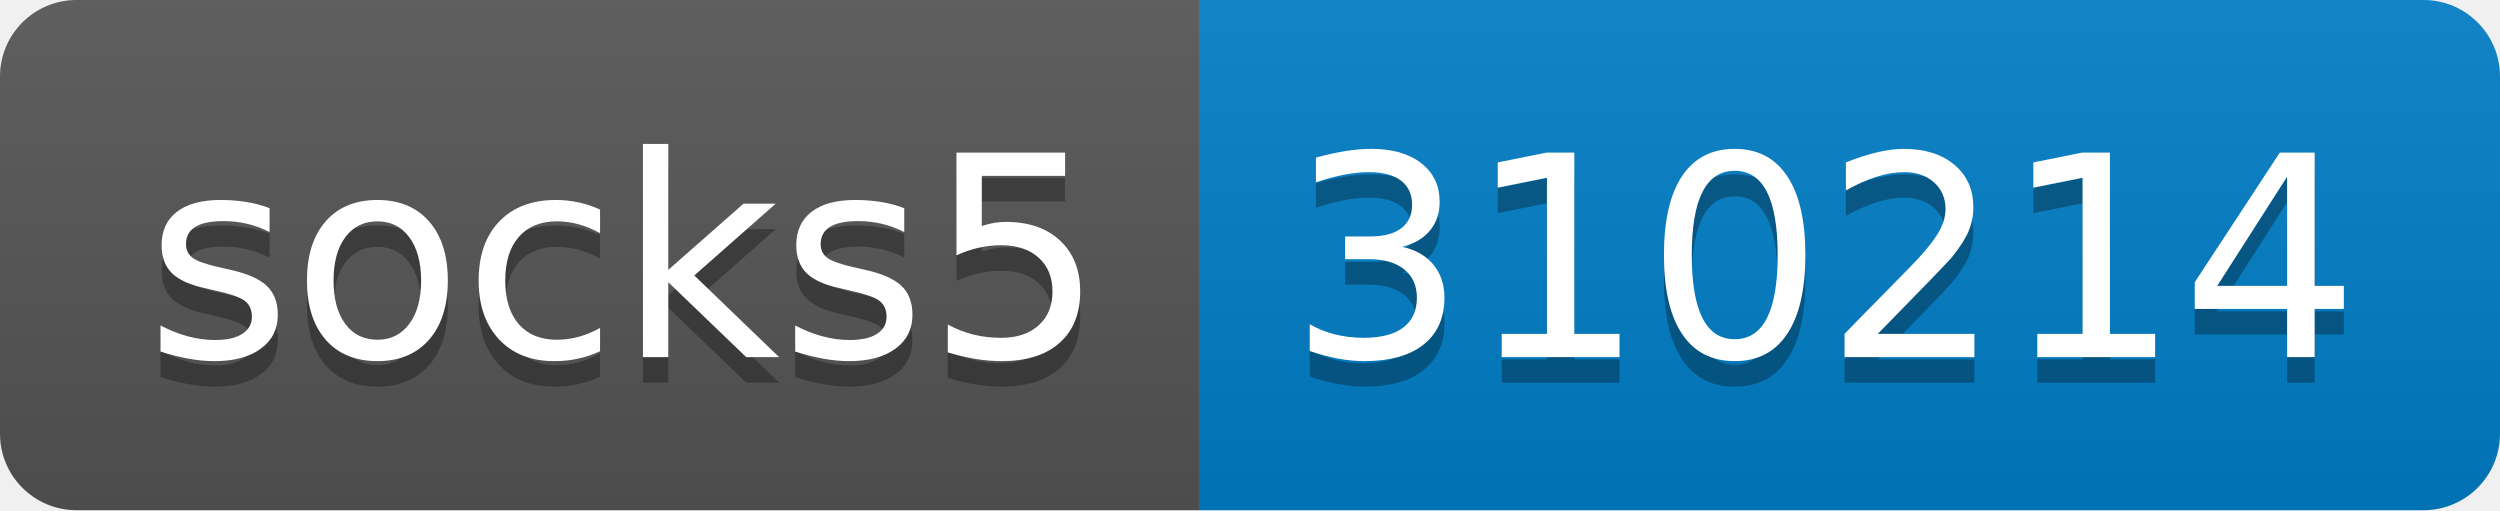
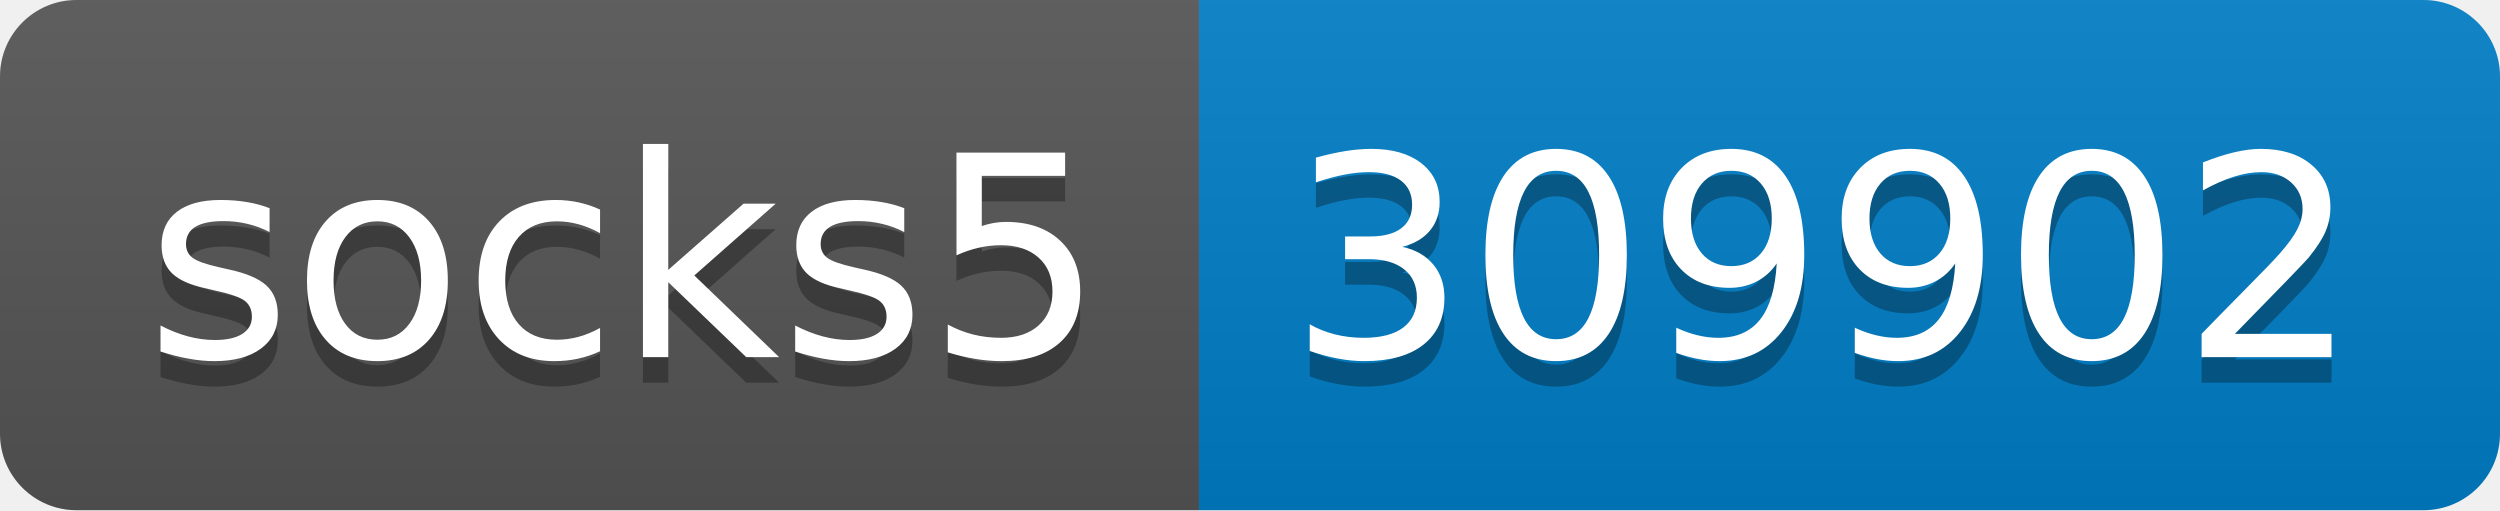
- <svg xmlns="http://www.w3.org/2000/svg" width="98" height="20" role="img" aria-label="socks5: 310214">
+ <svg xmlns="http://www.w3.org/2000/svg" width="98" height="20" role="img" aria-label="socks5: 309902">
  <linearGradient id="s" x2="0" y2="100%">
    <stop offset="0" stop-color="#bbb" stop-opacity=".1" />
    <stop offset="1" stop-opacity=".1" />
  </linearGradient>
  <clipPath id="r">
    <rect width="98" height="20" rx="3" fill="#fff" />
  </clipPath>
  <g clip-path="url(#r)">
    <rect width="47" height="20" fill="#555" />
    <rect x="47" width="51" height="20" fill="#007ec6" />
    <rect width="98" height="20" fill="url(#s)" />
  </g>
  <g fill="#fff" text-anchor="middle" font-family="Verdana,Geneva,DejaVu Sans,sans-serif" text-rendering="geometricPrecision" font-size="110">
    <text aria-hidden="true" x="245" y="150" fill="#010101" fill-opacity=".3" transform="scale(.1)" textLength="370">socks5</text>
    <text x="245" y="140" transform="scale(.1)" fill="#fff" textLength="370">socks5</text>
-     <text aria-hidden="true" x="715" y="150" fill="#010101" fill-opacity=".3" transform="scale(.1)" textLength="410">310214</text>
-     <text x="715" y="140" transform="scale(.1)" fill="#fff" textLength="410">310214</text>
+     <text aria-hidden="true" x="715" y="150" fill="#010101" fill-opacity=".3" transform="scale(.1)" textLength="410">309902</text>
+     <text x="715" y="140" transform="scale(.1)" fill="#fff" textLength="410">309902</text>
  </g>
</svg>
